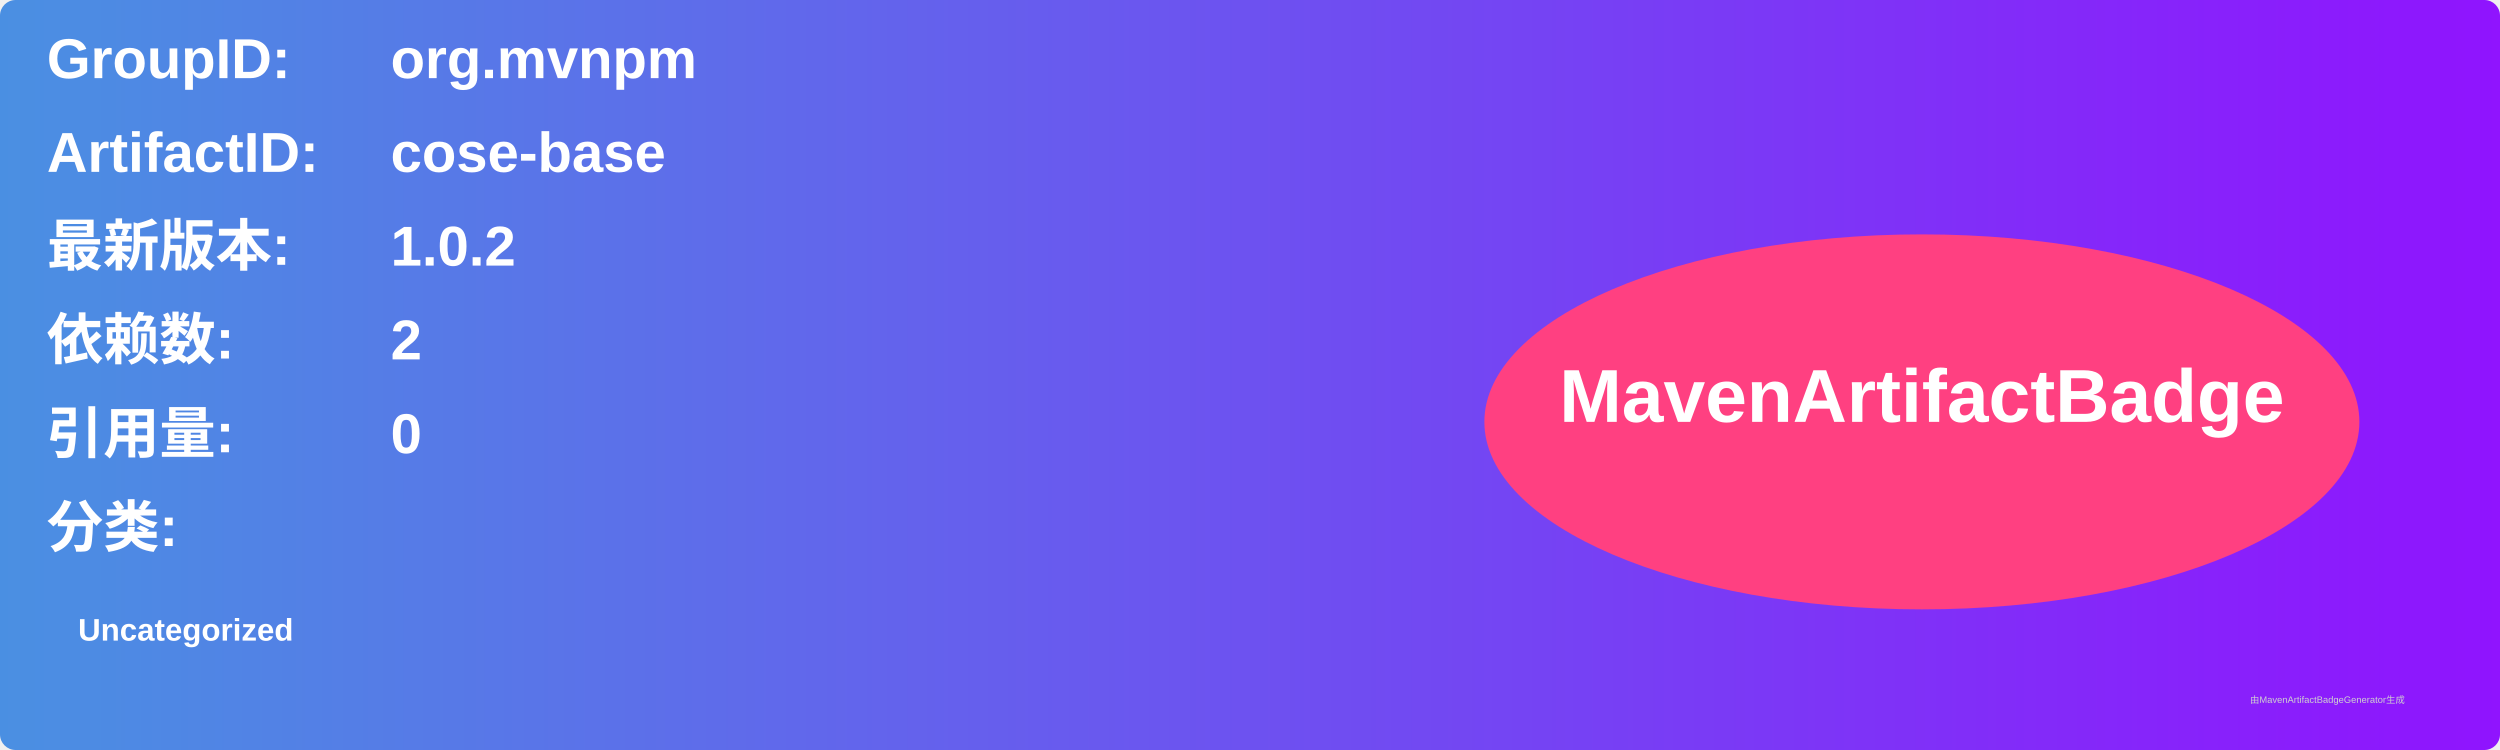
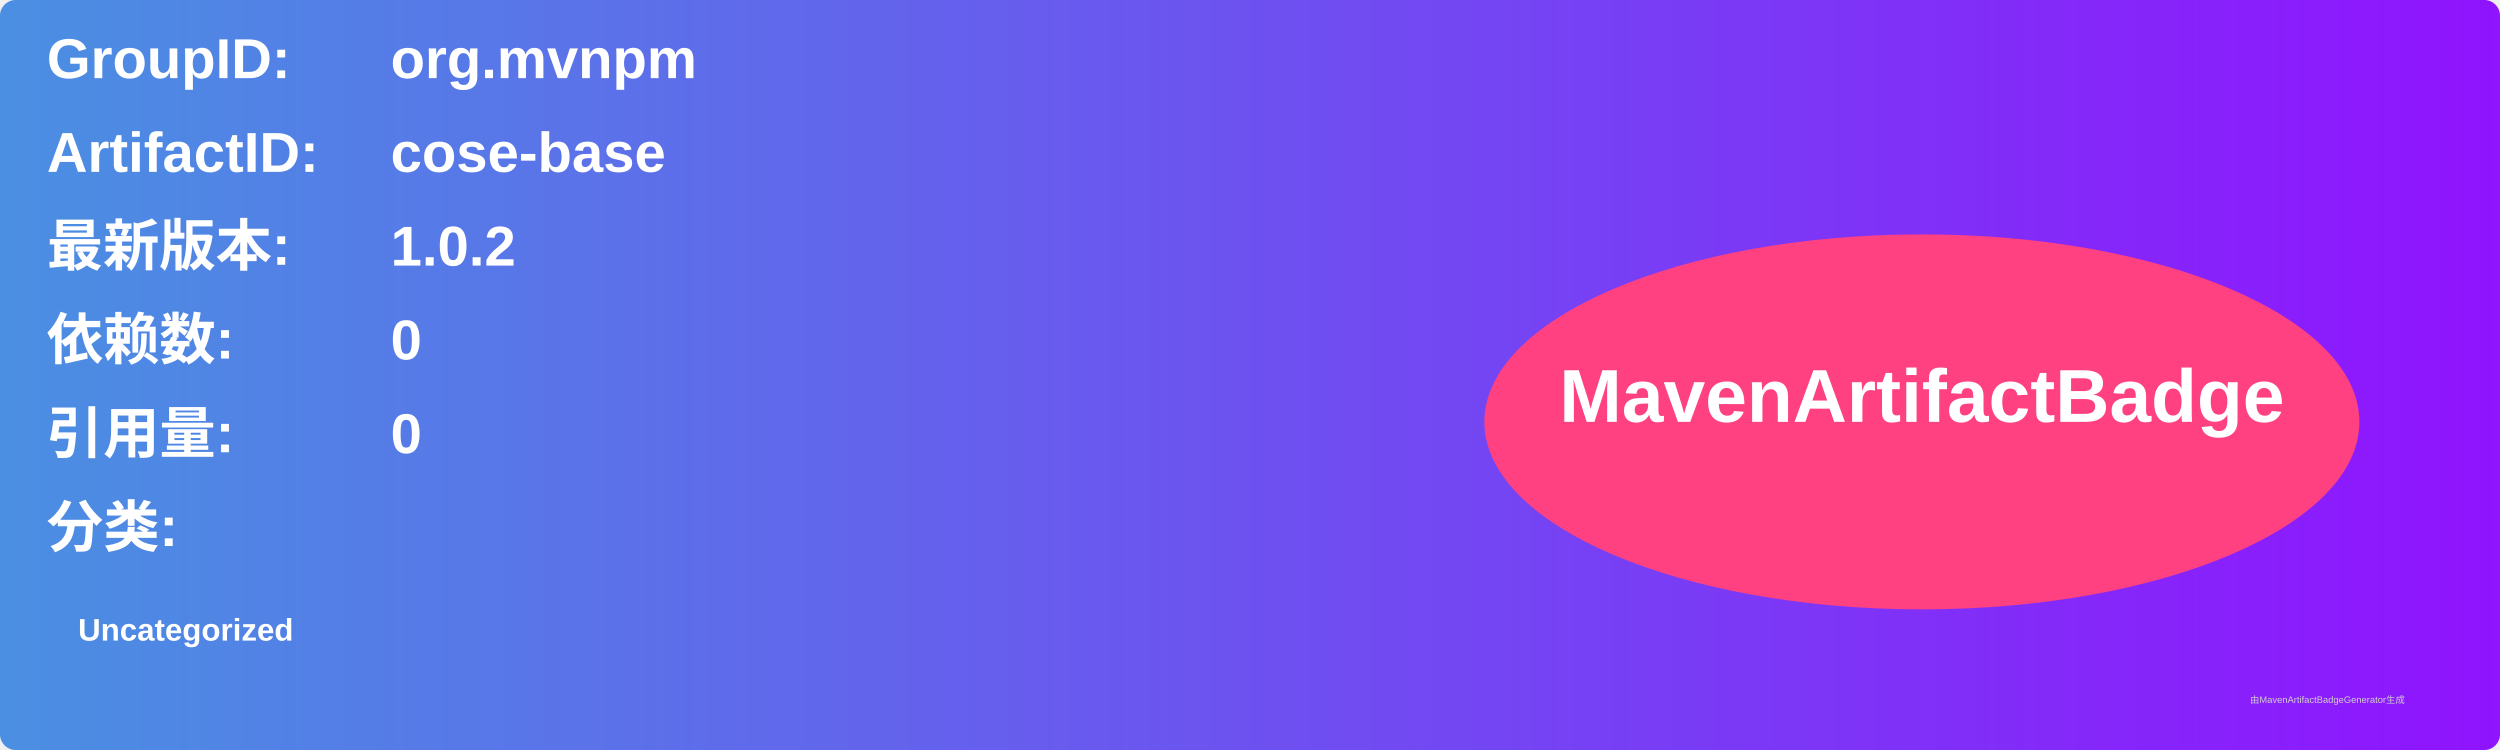
<svg xmlns="http://www.w3.org/2000/svg" width="800" height="240" viewBox="0 0 800 240">
  <linearGradient id="grad" x1="0%" y1="0%" x2="100%" y2="0%">
    <stop offset="0%" stop-color="#4a90e2" />
    <stop offset="100%" stop-color="#9013fe" />
  </linearGradient>
  <rect width="100%" height="100%" rx="5" ry="5" fill="url(#grad)" />
  <g transform="translate(15, 15)">
    <text x="0" y="10" font-family="Arial" font-size="18" fill="white" font-weight="bold" width="260">GroupID:</text>
    <text x="110" y="10" font-family="Arial" font-size="18" fill="white" font-weight="bold" width="460">org.mvnpm</text>
    <text x="0" y="40" font-family="Arial" font-size="18" fill="white" font-weight="bold" width="260">ArtifactID:</text>
    <text x="110" y="40" font-family="Arial" font-size="18" fill="white" font-weight="bold" width="460">cose-base</text>
    <text x="0" y="70" font-family="Arial" font-size="18" fill="white" font-weight="bold">最新版本:</text>
    <text x="110" y="70" font-family="Arial" font-size="18" fill="white" font-weight="bold">
      <tspan font-weight="bold">1.0.2</tspan>
    </text>
    <text x="0" y="100" font-family="Arial" font-size="18" fill="white" font-weight="bold">依赖数: </text>
    <text x="110" y="100" font-family="Arial" font-size="18" fill="white">
-       <tspan font-weight="bold">2</tspan>
+       <tspan font-weight="bold">0</tspan>
    </text>
    <text x="0" y="130" font-family="Arial" font-size="18" fill="white" font-weight="bold">引用量: </text>
    <text x="110" y="130" font-family="Arial" font-size="18" fill="white">
      <tspan font-weight="bold">0</tspan>
    </text>
    <text x="0" y="160" font-family="Arial" font-size="18" fill="white" font-weight="bold">分类:</text>
    <text x="10" y="190" font-family="Arial" font-size="10" fill="white">
      <tspan font-weight="bold">Uncategorized</tspan>
    </text>
    <ellipse cx="600" cy="120" rx="140" ry="60" fill="#ff4081" />
    <text x="600" y="120" text-anchor="middle" font-family="Arial" font-size="24" fill="white" font-weight="bold">MavenArtifactBadge</text>
  </g>
  <text x="720" y="225" font-family="Arial" font-size="3" fill="#d0d0d0">由MavenArtifactBadgeGenerator生成</text>
</svg>
